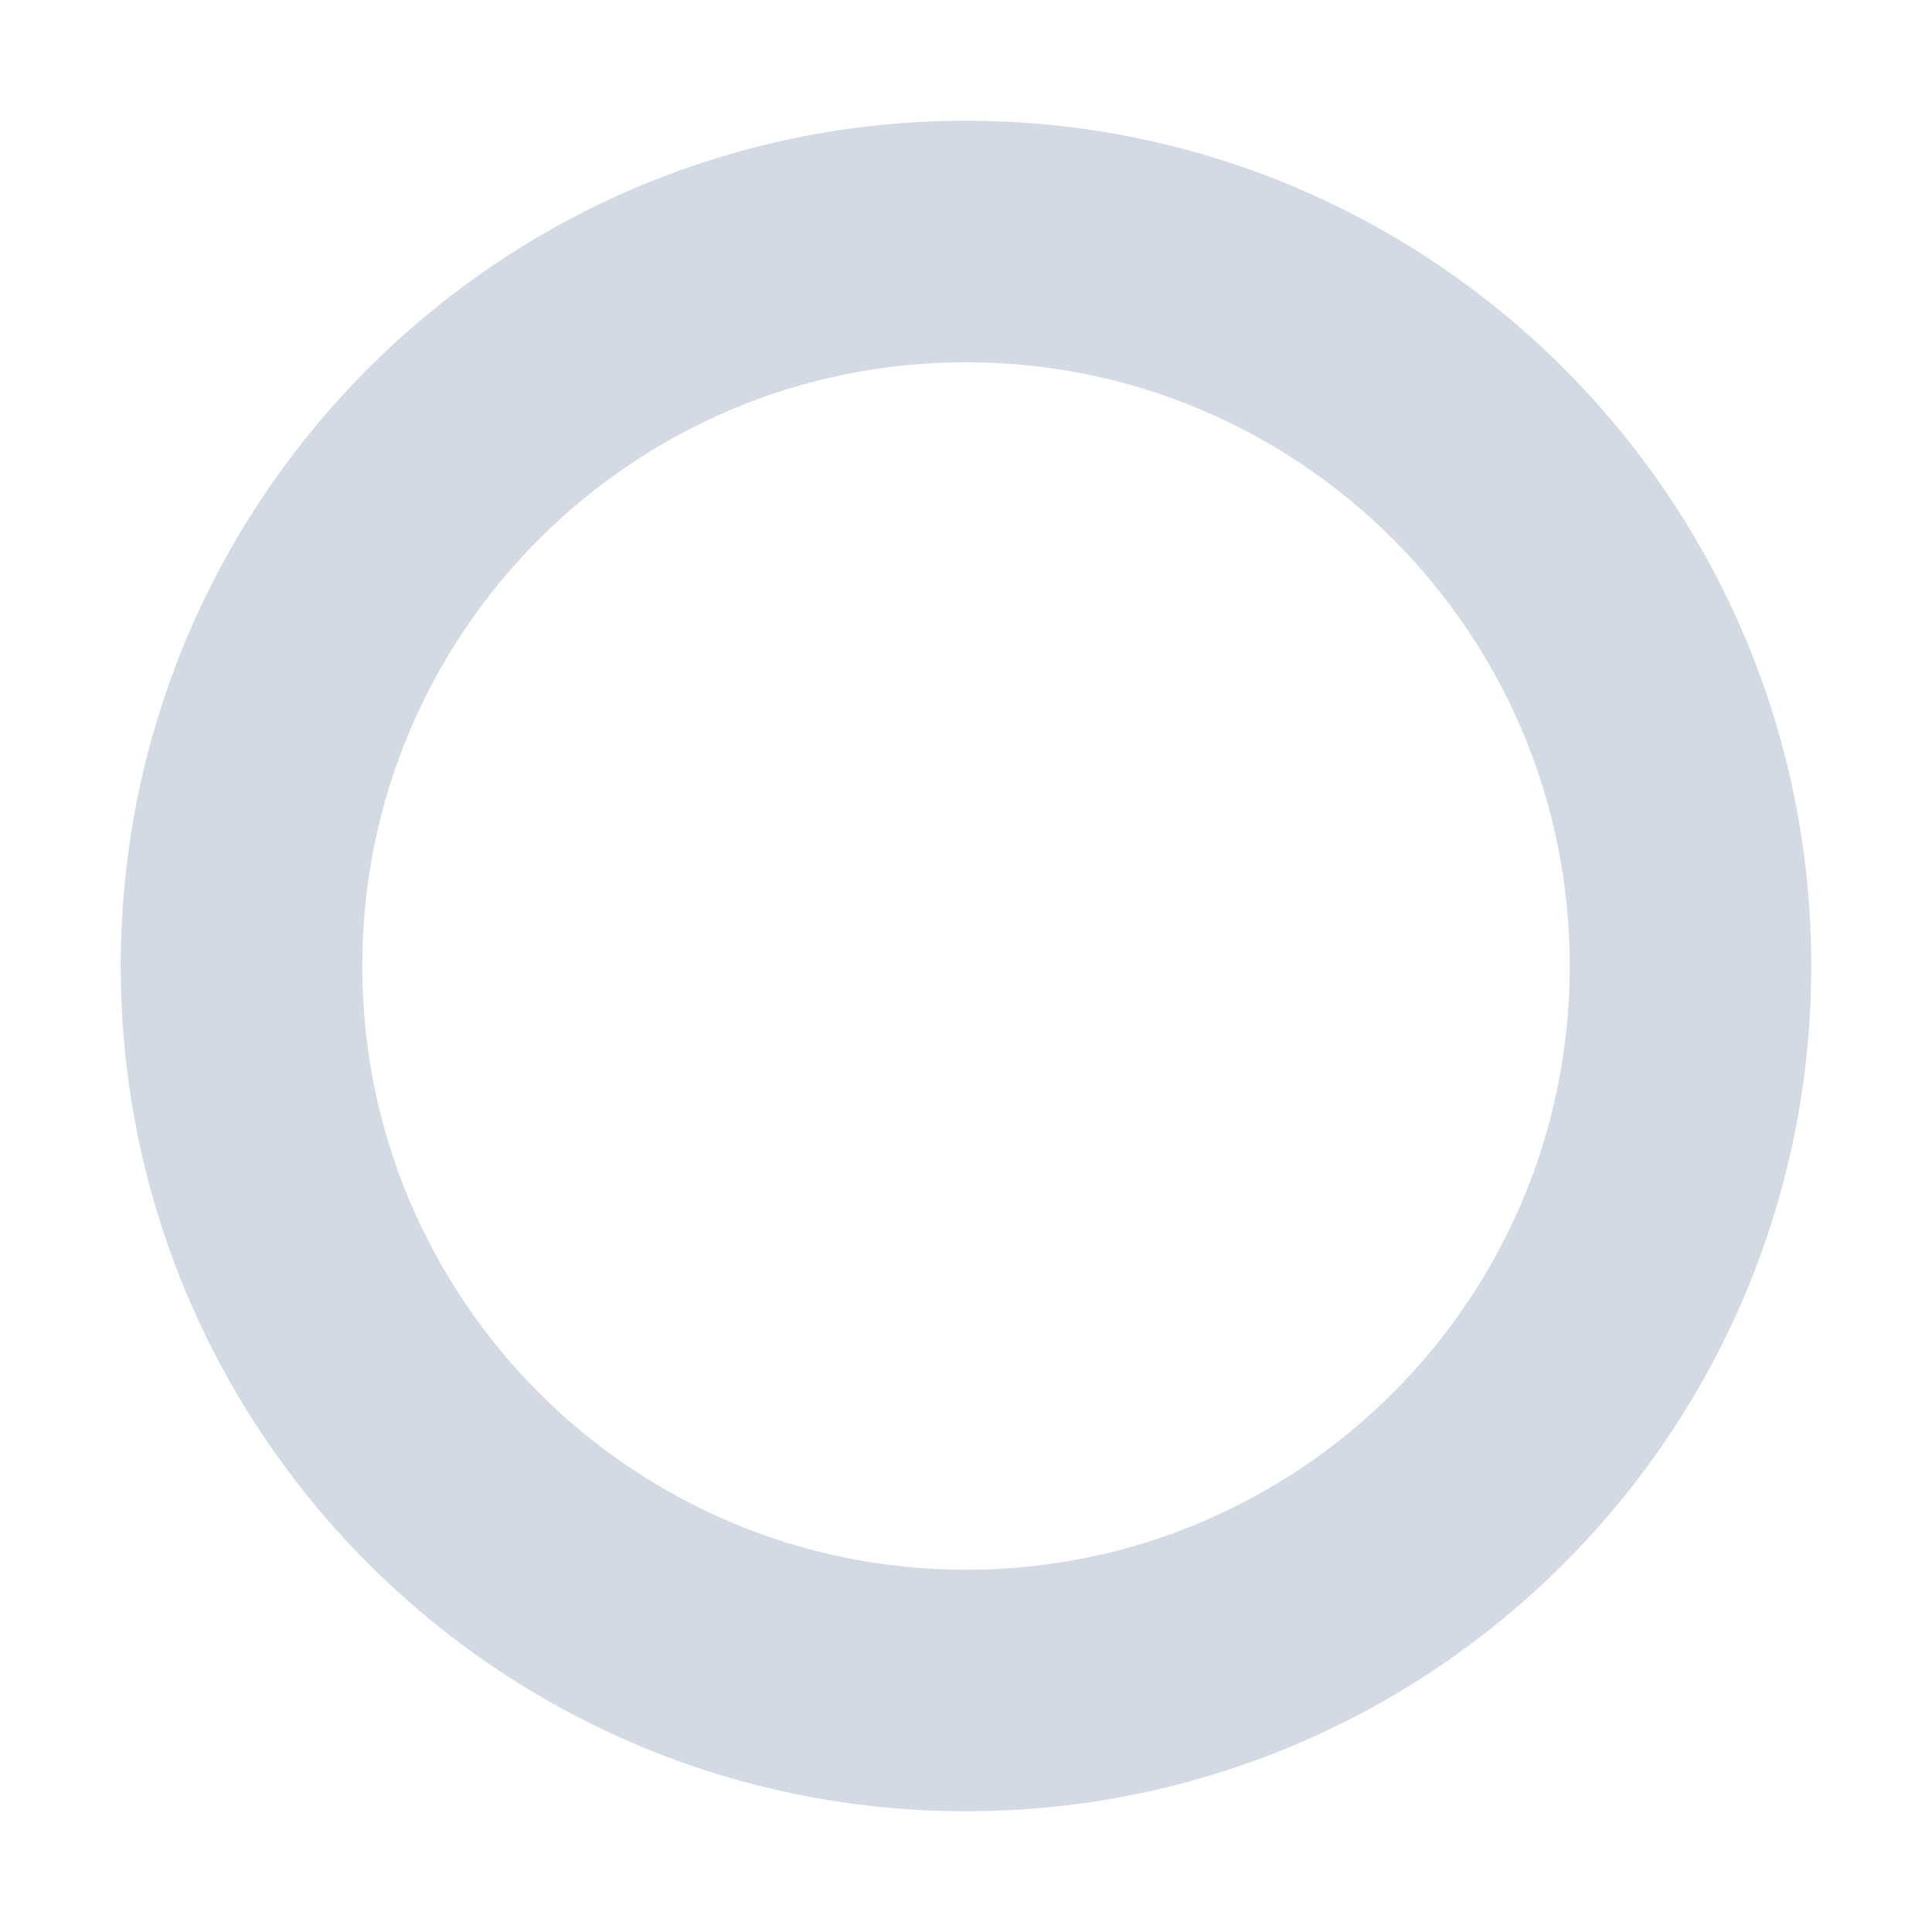
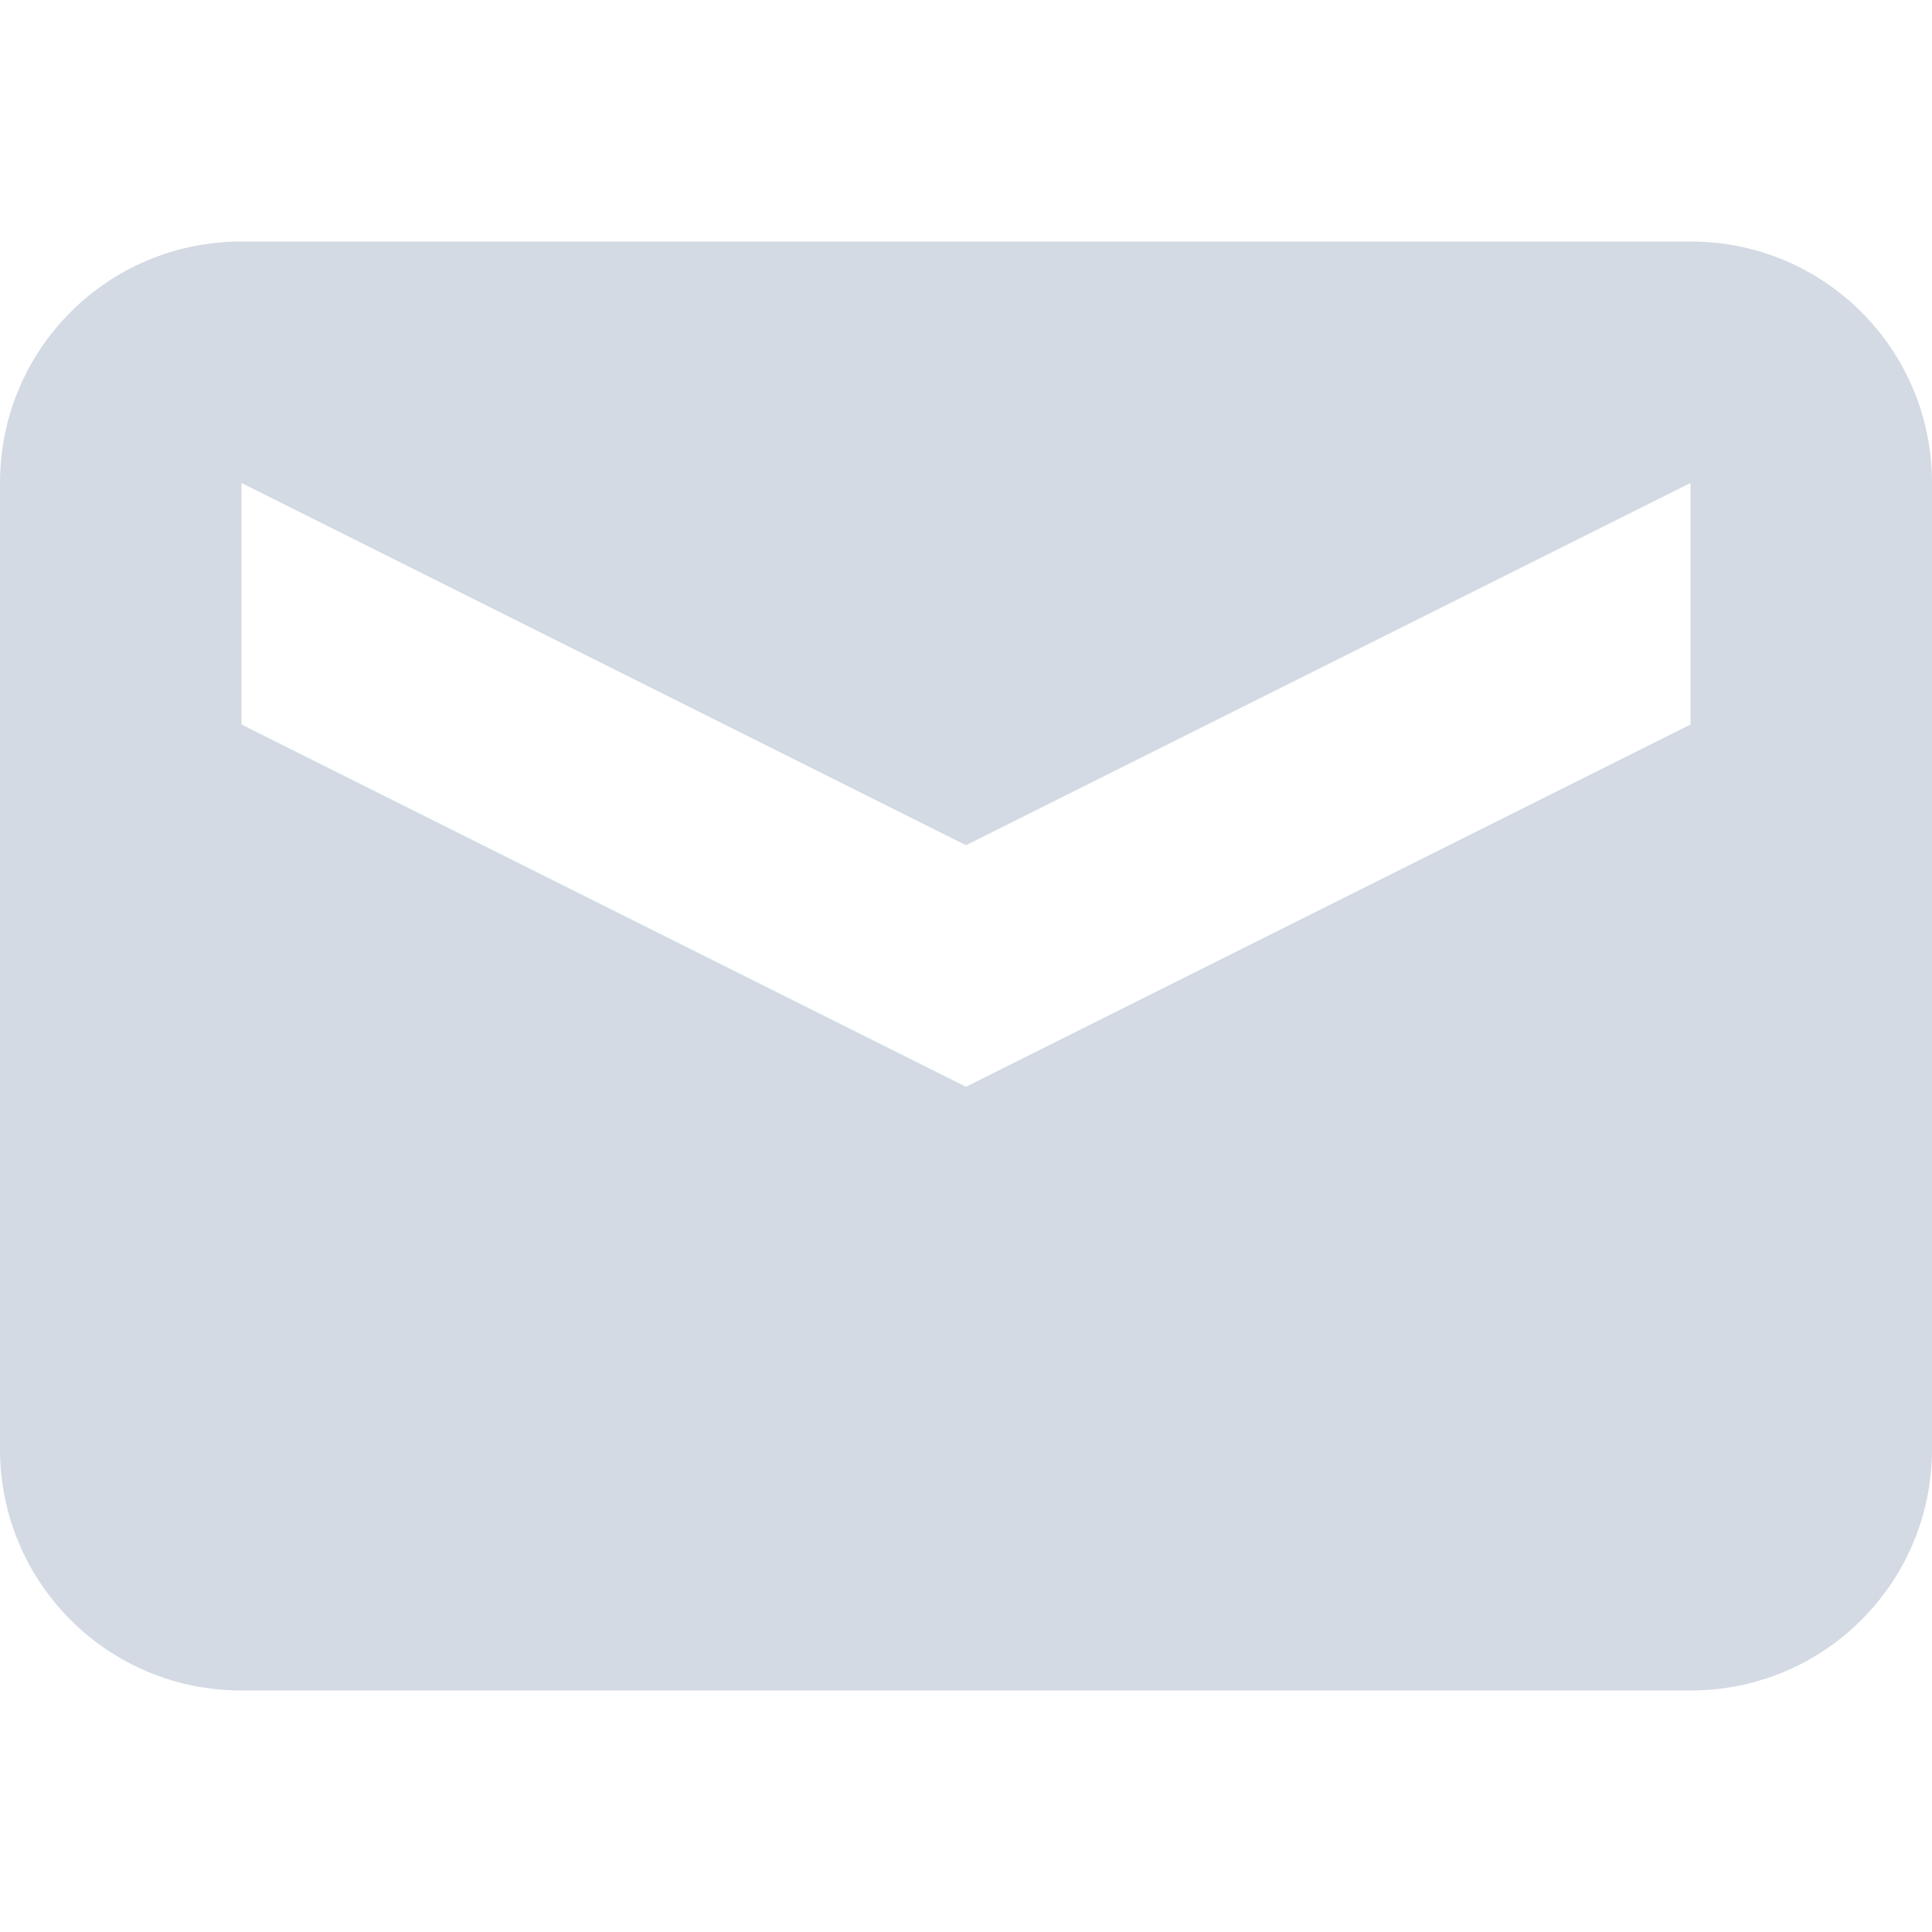
<svg xmlns="http://www.w3.org/2000/svg" width="16" height="16" version="1.1">
-   <path style="fill:#d3dae3" d="M 8,1 A 7,7 0 0 0 1,8 7,7 0 0 0 8,15 7,7 0 0 0 15,8 7,7 0 0 0 8,1 Z M 8,3 A 5,5 0 0 1 13,8 5,5 0 0 1 8,13 5,5 0 0 1 3,8 5,5 0 0 1 8,3 Z" />
+   <path style="fill:#d3dae3" d="M 2 2 C 0.892 2 0 2.892 0 4 L 0 12 C 0 13.108 0.892 14 2 14 L 14 14 C 15.108 14 16 13.108 16 12 L 16 4 C 16 2.892 15.108 2 14 2 L 2 2 z M 2 4 L 8 7 L 14 4 L 14 6 L 8 9 L 2 6 L 2 4 z" />
</svg>
